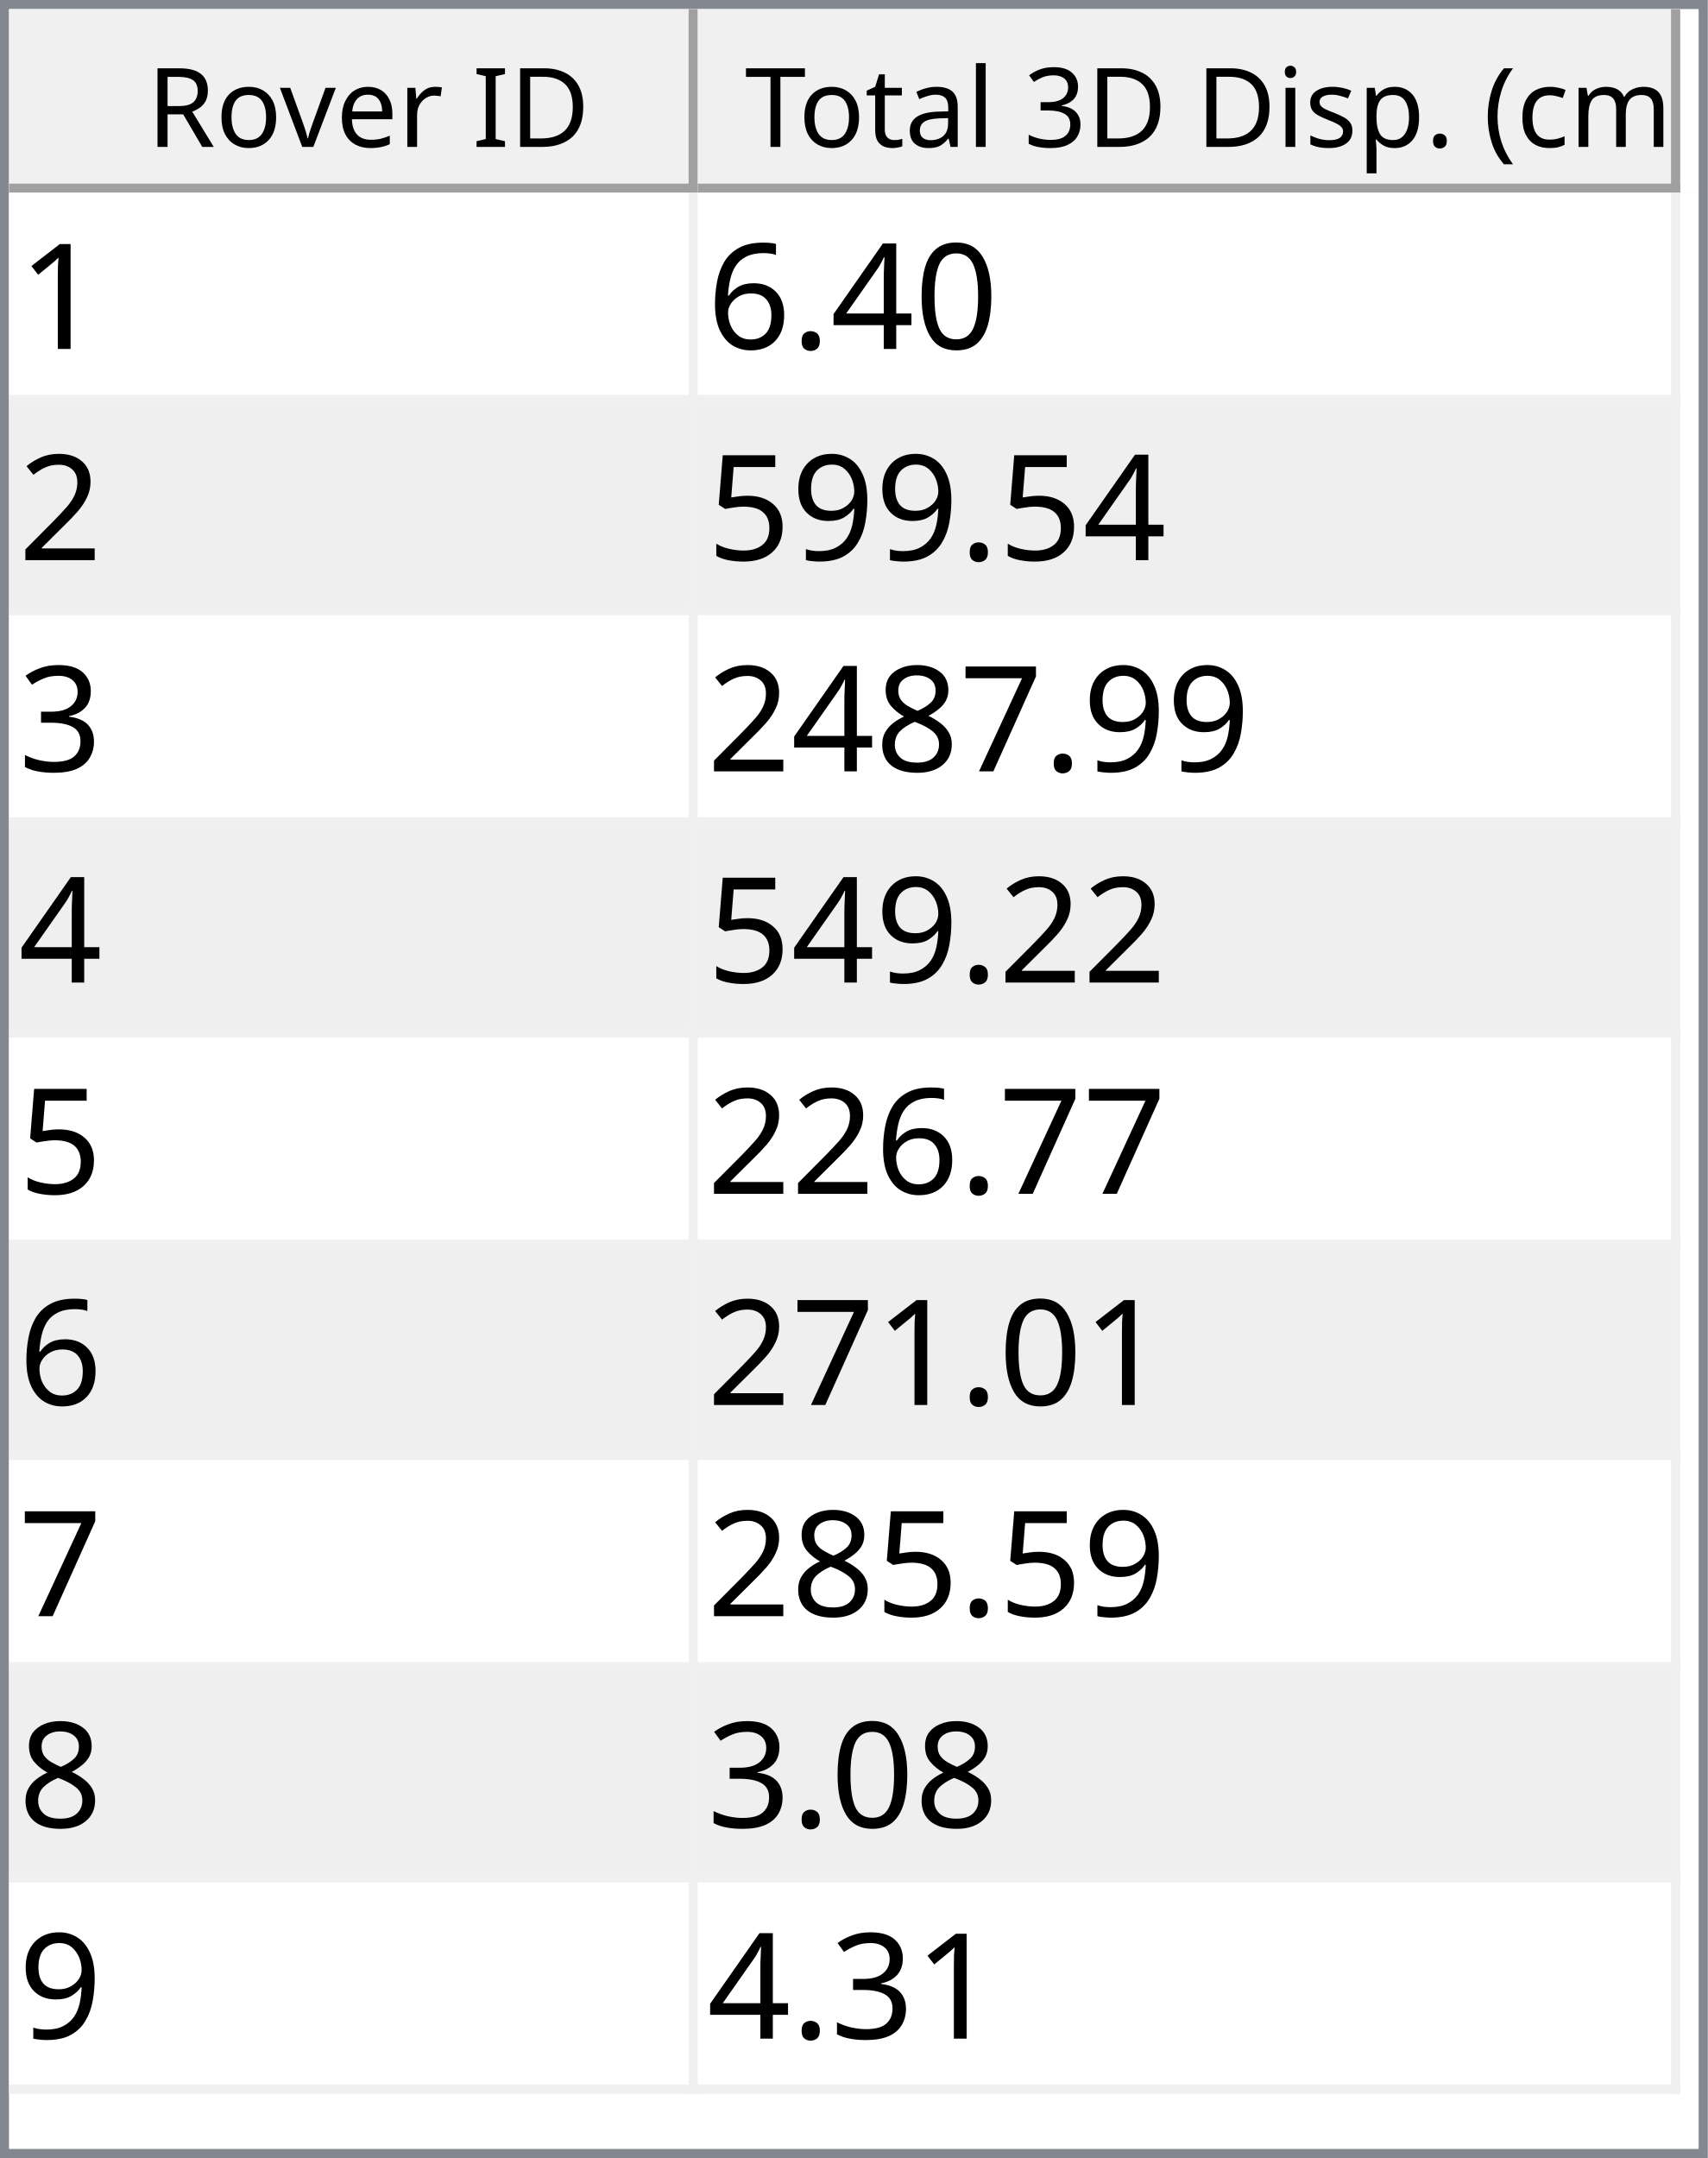
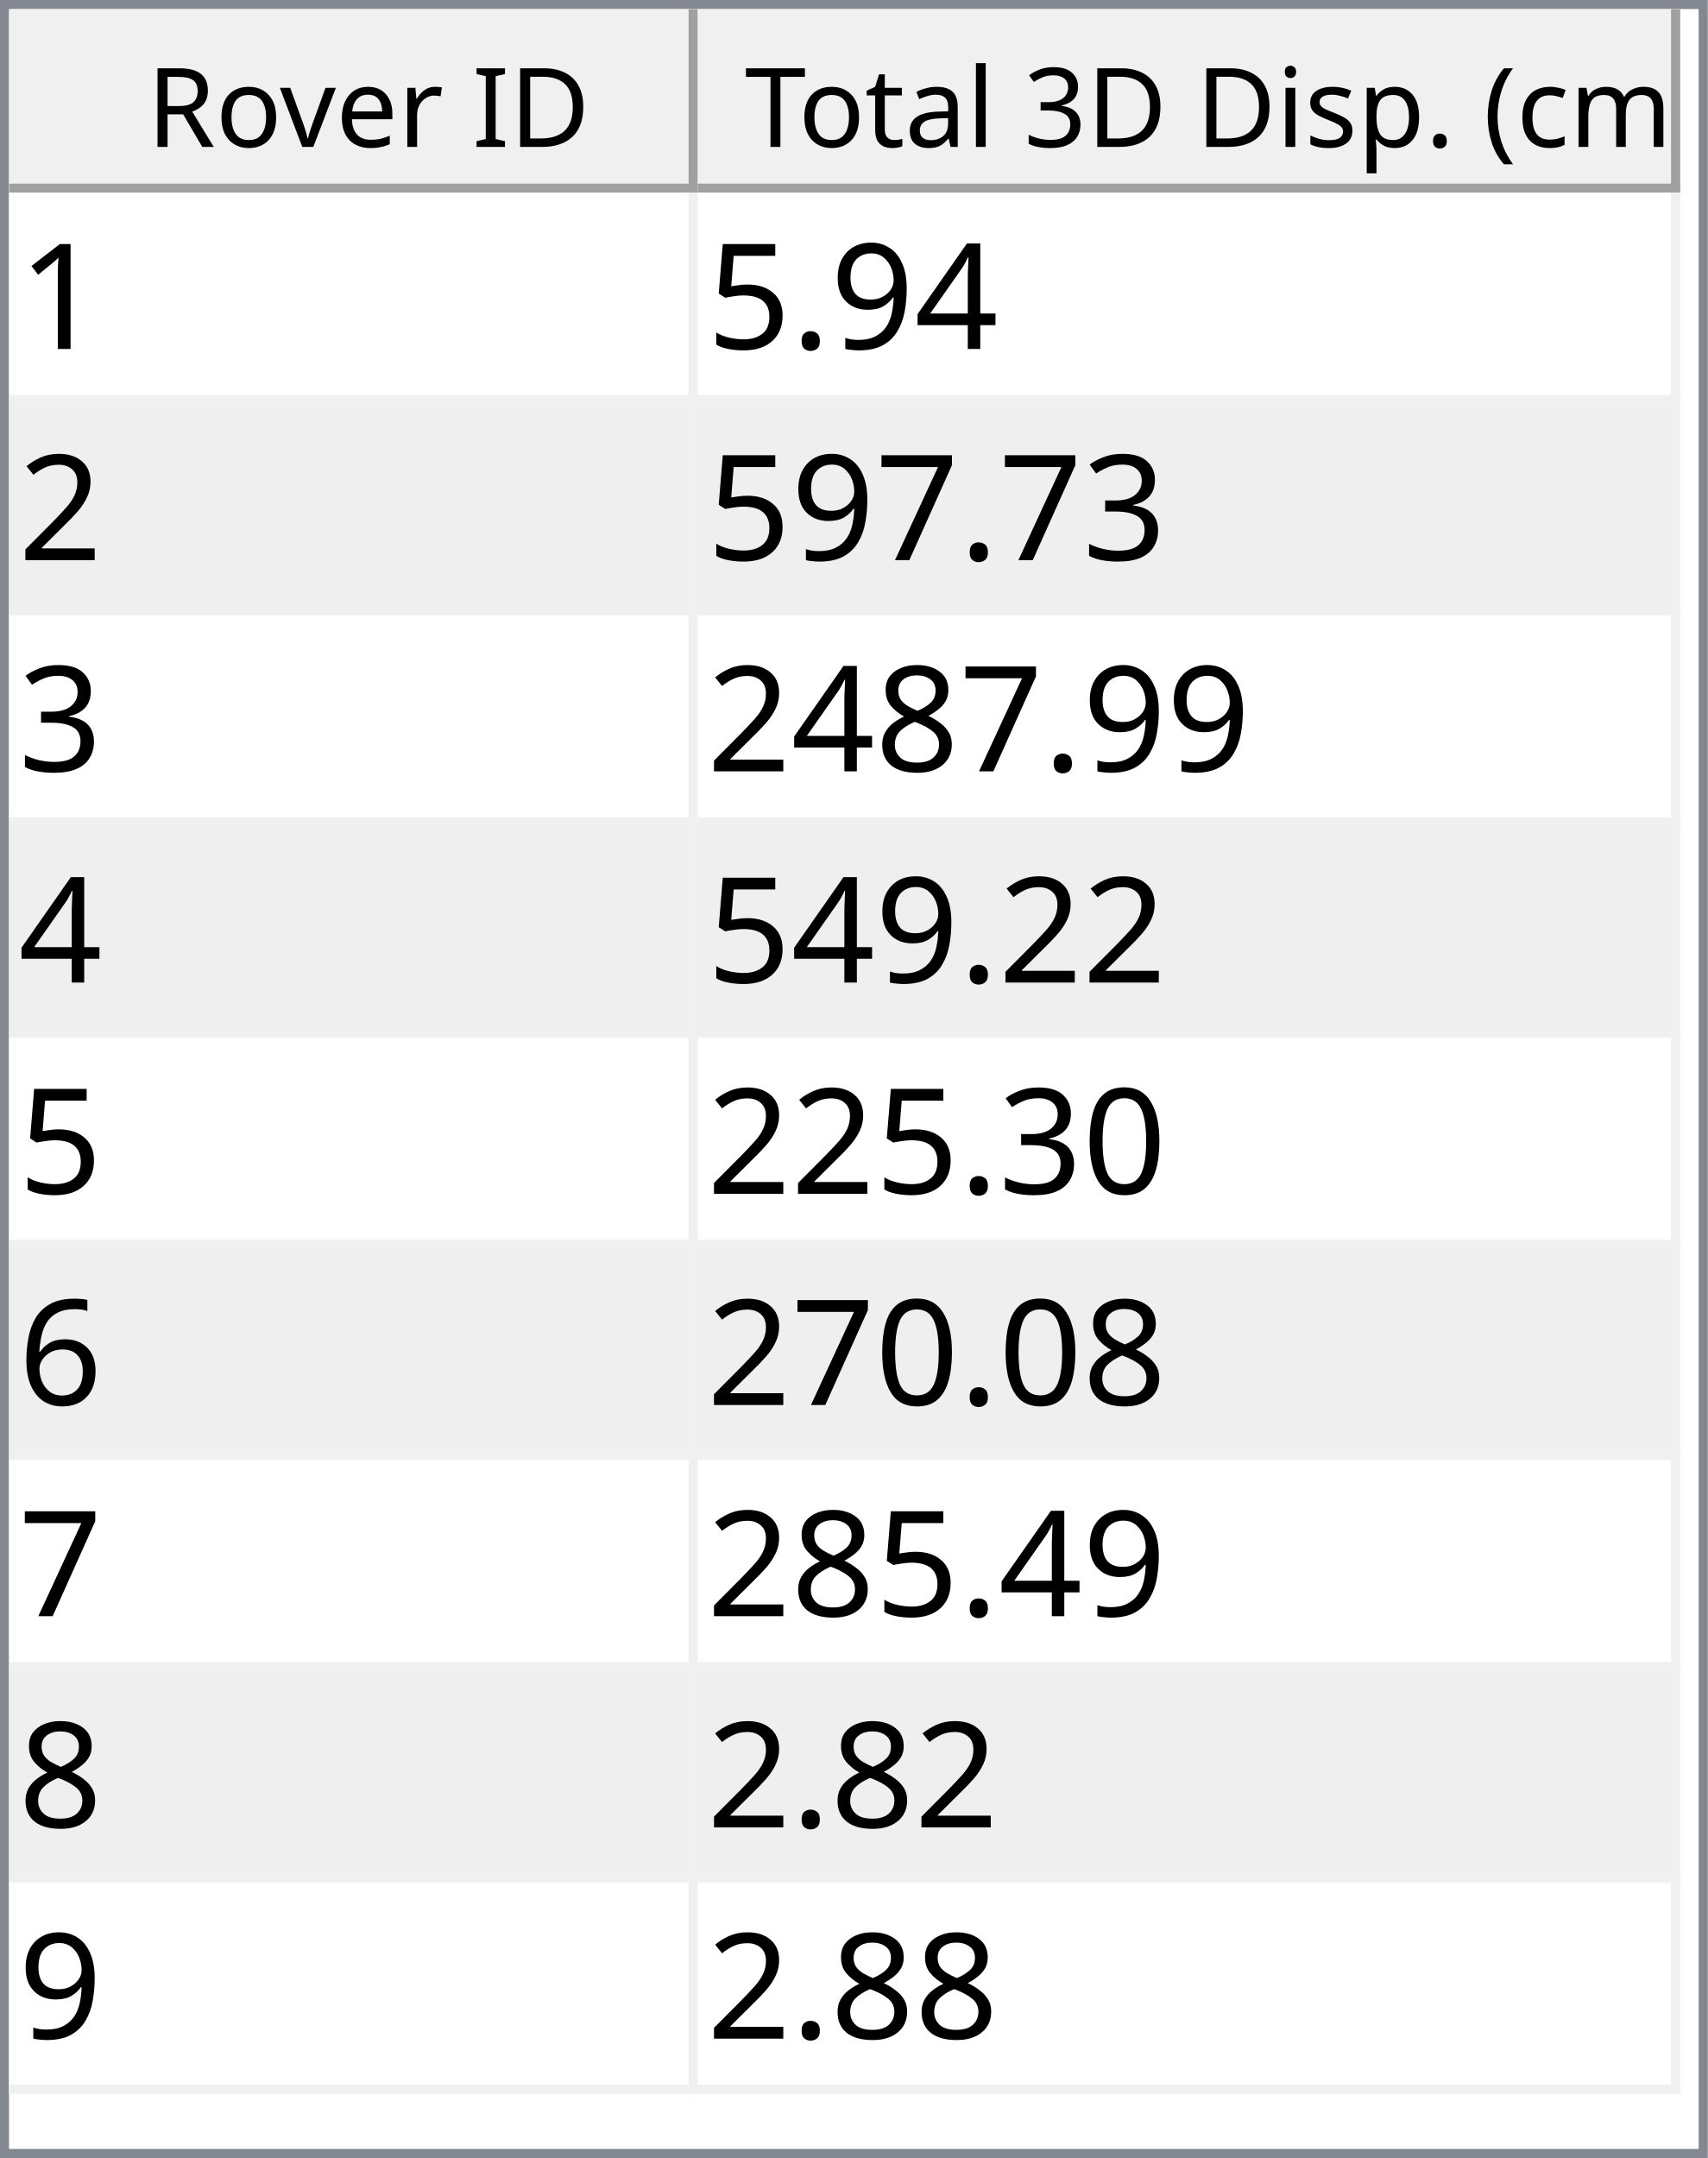
<svg xmlns="http://www.w3.org/2000/svg" style="fill-opacity:1; color-rendering:auto; color-interpolation:auto; text-rendering:auto; stroke:black; stroke-linecap:square; stroke-miterlimit:10; shape-rendering:auto; stroke-opacity:1; fill:black; stroke-dasharray:none; font-weight:normal; stroke-width:1; font-family:'Dialog'; font-style:normal; stroke-linejoin:miter; font-size:12px; stroke-dashoffset:0; image-rendering:auto;" width="186" height="235">
  <defs id="genericDefs" />
  <g>
    <defs id="defs1">
      <clipPath clipPathUnits="userSpaceOnUse" id="clipPath1">
        <path d="M0 0 L186 0 L186 235 L0 235 L0 0 Z" />
      </clipPath>
      <clipPath clipPathUnits="userSpaceOnUse" id="clipPath2">
        <path d="M0 0 L0 235 L186 235 L186 0 Z" />
      </clipPath>
      <clipPath clipPathUnits="userSpaceOnUse" id="clipPath3">
        <path d="M0 0 L0 20 L184 20 L184 0 Z" />
      </clipPath>
      <clipPath clipPathUnits="userSpaceOnUse" id="clipPath4">
        <path d="M0 0 L0 20 L75 20 L75 0 Z" />
      </clipPath>
      <clipPath clipPathUnits="userSpaceOnUse" id="clipPath5">
        <path d="M1 1 L1 19 L74 19 L74 1 Z" />
      </clipPath>
      <clipPath clipPathUnits="userSpaceOnUse" id="clipPath6">
        <path d="M0 0 L0 18 L73 18 L73 0 Z" />
      </clipPath>
      <clipPath clipPathUnits="userSpaceOnUse" id="clipPath7">
        <path d="M-0.5 -0.5 L-0.5 19.5 L74.5 19.5 L74.5 -0.5 Z" />
      </clipPath>
      <clipPath clipPathUnits="userSpaceOnUse" id="clipPath8">
        <path d="M0 0 L0 20 L107 20 L107 0 Z" />
      </clipPath>
      <clipPath clipPathUnits="userSpaceOnUse" id="clipPath9">
        <path d="M1 1 L1 19 L106 19 L106 1 Z" />
      </clipPath>
      <clipPath clipPathUnits="userSpaceOnUse" id="clipPath10">
        <path d="M0 0 L0 18 L105 18 L105 0 Z" />
      </clipPath>
      <clipPath clipPathUnits="userSpaceOnUse" id="clipPath11">
        <path d="M-0.5 -0.5 L-0.5 19.5 L106.5 19.5 L106.5 -0.5 Z" />
      </clipPath>
      <clipPath clipPathUnits="userSpaceOnUse" id="clipPath12">
        <path d="M0 0 L0 213 L184 213 L184 0 Z" />
      </clipPath>
      <clipPath clipPathUnits="userSpaceOnUse" id="clipPath13">
        <path d="M0 0 L0 207 L182 207 L182 0 Z" />
      </clipPath>
      <clipPath clipPathUnits="userSpaceOnUse" id="clipPath14">
        <path d="M-0.5 -0.5 L-0.5 206.5 L181.5 206.5 L181.5 -0.5 Z" />
      </clipPath>
      <clipPath clipPathUnits="userSpaceOnUse" id="clipPath15">
        <path d="M0 0 L0 22 L74 22 L74 0 Z" />
      </clipPath>
      <clipPath clipPathUnits="userSpaceOnUse" id="clipPath16">
        <path d="M0 0 L0 22 L106 22 L106 0 Z" />
      </clipPath>
      <font horiz-adv-x="64.551" id="font1">
        <font-face ascent="107.91" descent="25.098" units-per-em="100" style="font-style:normal; font-family:Segoe UI; font-weight:normal;" />
        <missing-glyph horiz-adv-x="64.551" d="M8.109 0 L8.109 68.266 L56.453 68.266 L56.453 0 L8.109 0 ZM15.328 7.234 L49.219 7.234 L49.219 61.031 L15.328 61.031 L15.328 7.234 Z" />
        <glyph unicode="D" horiz-adv-x="70.117" d="M9.188 0 L9.188 70.016 L28.516 70.016 Q65.531 70.016 65.531 35.891 Q65.531 19.672 55.25 9.836 Q44.969 0 27.734 0 L9.188 0 ZM17.391 62.594 L17.391 7.422 L27.828 7.422 Q41.609 7.422 49.273 14.797 Q56.938 22.172 56.938 35.688 Q56.938 62.594 28.328 62.594 L17.391 62.594 Z" />
        <glyph unicode="I" horiz-adv-x="26.611" d="M17.391 0 L9.188 0 L9.188 70.016 L17.391 70.016 L17.391 0 Z" />
        <glyph unicode=" " horiz-adv-x="27.393" d="" />
        <glyph unicode="r" horiz-adv-x="34.766" d="M34.188 41.891 Q32.078 43.5 28.125 43.5 Q23 43.5 19.555 38.672 Q16.109 33.844 16.109 25.484 L16.109 0 L8.109 0 L8.109 50 L16.109 50 L16.109 39.703 L16.312 39.703 Q18.016 44.969 21.531 47.922 Q25.047 50.875 29.391 50.875 Q32.516 50.875 34.188 50.203 L34.188 41.891 Z" />
        <glyph unicode="e" horiz-adv-x="52.295" d="M48.297 23 L12.984 23 Q13.188 14.656 17.484 10.109 Q21.781 5.562 29.297 5.562 Q37.75 5.562 44.828 11.141 L44.828 3.609 Q38.234 -1.172 27.391 -1.172 Q16.797 -1.172 10.742 5.641 Q4.688 12.453 4.688 24.812 Q4.688 36.469 11.305 43.82 Q17.922 51.172 27.734 51.172 Q37.547 51.172 42.922 44.828 Q48.297 38.484 48.297 27.203 L48.297 23 ZM40.094 29.781 Q40.047 36.719 36.75 40.578 Q33.453 44.438 27.594 44.438 Q21.922 44.438 17.969 40.383 Q14.016 36.328 13.094 29.781 L40.094 29.781 Z" />
        <glyph unicode="v" horiz-adv-x="47.9" d="M47.406 50 L27.484 0 L19.625 0 L0.688 50 L9.469 50 L22.172 13.672 Q23.578 9.672 23.922 6.688 L24.125 6.688 Q24.609 10.453 25.688 13.484 L38.969 50 L47.406 50 Z" />
        <glyph unicode="o" horiz-adv-x="58.594" d="M29 -1.172 Q17.922 -1.172 11.305 5.836 Q4.688 12.844 4.688 24.422 Q4.688 37.016 11.57 44.094 Q18.453 51.172 30.172 51.172 Q41.359 51.172 47.633 44.289 Q53.906 37.406 53.906 25.203 Q53.906 13.234 47.141 6.031 Q40.375 -1.172 29 -1.172 ZM29.594 44.438 Q21.875 44.438 17.383 39.188 Q12.891 33.938 12.891 24.703 Q12.891 15.828 17.43 10.695 Q21.969 5.562 29.594 5.562 Q37.359 5.562 41.531 10.594 Q45.703 15.625 45.703 24.906 Q45.703 34.281 41.531 39.359 Q37.359 44.438 29.594 44.438 Z" />
        <glyph unicode="R" horiz-adv-x="59.814" d="M59.375 0 L49.609 0 L37.891 19.625 Q36.281 22.359 34.766 24.289 Q33.25 26.219 31.664 27.438 Q30.078 28.656 28.25 29.219 Q26.422 29.781 24.125 29.781 L17.391 29.781 L17.391 0 L9.188 0 L9.188 70.016 L30.078 70.016 Q34.672 70.016 38.555 68.867 Q42.438 67.719 45.289 65.375 Q48.141 63.031 49.758 59.547 Q51.375 56.062 51.375 51.375 Q51.375 47.703 50.273 44.656 Q49.172 41.609 47.148 39.211 Q45.125 36.812 42.266 35.133 Q39.406 33.453 35.844 32.516 L35.844 32.328 Q37.594 31.547 38.891 30.547 Q40.188 29.547 41.359 28.18 Q42.531 26.812 43.68 25.078 Q44.828 23.344 46.234 21.047 L59.375 0 ZM17.391 62.594 L17.391 37.203 L28.516 37.203 Q31.594 37.203 34.203 38.133 Q36.812 39.062 38.719 40.797 Q40.625 42.531 41.703 45.047 Q42.781 47.562 42.781 50.688 Q42.781 56.297 39.141 59.445 Q35.5 62.594 28.609 62.594 L17.391 62.594 Z" />
        <glyph unicode=")" horiz-adv-x="30.176" d="M8.297 -15.922 L1.172 -15.922 Q16.406 2.344 16.406 26.812 Q16.406 51.469 1.078 70.016 L8.297 70.016 Q23.531 52.156 23.531 26.703 Q23.531 1.375 8.297 -15.922 Z" />
        <glyph unicode="m" horiz-adv-x="86.133" d="M79.109 0 L71.094 0 L71.094 28.719 Q71.094 37.016 68.531 40.727 Q65.969 44.438 59.906 44.438 Q54.781 44.438 51.195 39.75 Q47.609 35.062 47.609 28.516 L47.609 0 L39.594 0 L39.594 29.688 Q39.594 44.438 28.219 44.438 Q22.953 44.438 19.531 40.016 Q16.109 35.594 16.109 28.516 L16.109 0 L8.109 0 L8.109 50 L16.109 50 L16.109 42.094 L16.312 42.094 Q21.625 51.172 31.844 51.172 Q36.969 51.172 40.773 48.312 Q44.578 45.453 46 40.828 Q51.562 51.172 62.594 51.172 Q79.109 51.172 79.109 30.812 L79.109 0 Z" />
        <glyph unicode="c" horiz-adv-x="46.191" d="M42.188 2.297 Q36.422 -1.172 28.516 -1.172 Q17.828 -1.172 11.258 5.789 Q4.688 12.75 4.688 23.828 Q4.688 36.188 11.766 43.68 Q18.844 51.172 30.672 51.172 Q37.25 51.172 42.281 48.734 L42.281 40.531 Q36.719 44.438 30.375 44.438 Q22.703 44.438 17.797 38.945 Q12.891 33.453 12.891 24.516 Q12.891 15.719 17.508 10.641 Q22.125 5.562 29.891 5.562 Q36.422 5.562 42.188 9.906 L42.188 2.297 Z" />
        <glyph unicode="(" horiz-adv-x="30.176" d="M29.109 -15.922 L21.969 -15.922 Q6.844 1.375 6.844 26.703 Q6.844 52.156 21.969 70.016 L29.203 70.016 Q13.875 51.469 13.875 26.812 Q13.875 2.344 29.109 -15.922 Z" />
        <glyph unicode="." horiz-adv-x="21.68" d="M10.891 -1.078 Q8.641 -1.078 7.055 0.539 Q5.469 2.156 5.469 4.391 Q5.469 6.641 7.055 8.273 Q8.641 9.906 10.891 9.906 Q13.188 9.906 14.797 8.273 Q16.406 6.641 16.406 4.391 Q16.406 2.156 14.797 0.539 Q13.188 -1.078 10.891 -1.078 Z" />
        <glyph unicode="p" horiz-adv-x="58.789" d="M16.312 7.234 L16.109 7.234 L16.109 -23 L8.109 -23 L8.109 50 L16.109 50 L16.109 41.219 L16.312 41.219 Q22.219 51.172 33.594 51.172 Q43.266 51.172 48.688 44.461 Q54.109 37.75 54.109 26.469 Q54.109 13.922 48 6.375 Q41.891 -1.172 31.297 -1.172 Q21.578 -1.172 16.312 7.234 ZM16.109 27.391 L16.109 20.406 Q16.109 14.203 20.141 9.883 Q24.172 5.562 30.375 5.562 Q37.641 5.562 41.773 11.133 Q45.906 16.703 45.906 26.609 Q45.906 34.969 42.047 39.703 Q38.188 44.438 31.594 44.438 Q24.609 44.438 20.359 39.578 Q16.109 34.719 16.109 27.391 Z" />
        <glyph unicode="s" horiz-adv-x="42.432" d="M5.078 1.812 L5.078 10.406 Q11.625 5.562 19.484 5.562 Q30.031 5.562 30.031 12.594 Q30.031 14.594 29.125 15.992 Q28.219 17.391 26.68 18.461 Q25.141 19.531 23.07 20.383 Q21 21.234 18.609 22.172 Q15.281 23.484 12.766 24.828 Q10.25 26.172 8.57 27.859 Q6.891 29.547 6.031 31.695 Q5.172 33.844 5.172 36.719 Q5.172 40.234 6.789 42.945 Q8.406 45.656 11.086 47.484 Q13.766 49.312 17.211 50.242 Q20.656 51.172 24.312 51.172 Q30.812 51.172 35.938 48.922 L35.938 40.828 Q30.422 44.438 23.25 44.438 Q21 44.438 19.195 43.922 Q17.391 43.406 16.094 42.477 Q14.797 41.547 14.086 40.258 Q13.375 38.969 13.375 37.406 Q13.375 35.453 14.086 34.133 Q14.797 32.812 16.164 31.789 Q17.531 30.766 19.484 29.938 Q21.438 29.109 23.922 28.125 Q27.25 26.859 29.883 25.516 Q32.516 24.172 34.375 22.484 Q36.234 20.797 37.234 18.602 Q38.234 16.406 38.234 13.375 Q38.234 9.672 36.602 6.938 Q34.969 4.203 32.234 2.398 Q29.5 0.594 25.93 -0.289 Q22.359 -1.172 18.453 -1.172 Q10.75 -1.172 5.078 1.812 Z" />
        <glyph unicode="i" horiz-adv-x="24.219" d="M12.203 62.703 Q10.062 62.703 8.547 64.164 Q7.031 65.625 7.031 67.875 Q7.031 70.125 8.547 71.609 Q10.062 73.094 12.203 73.094 Q14.406 73.094 15.945 71.609 Q17.484 70.125 17.484 67.875 Q17.484 65.719 15.945 64.211 Q14.406 62.703 12.203 62.703 ZM16.109 0 L8.109 0 L8.109 50 L16.109 50 L16.109 0 Z" />
        <glyph unicode="3" horiz-adv-x="53.906" d="M46.531 19.828 Q46.531 15.094 44.75 11.211 Q42.969 7.328 39.719 4.57 Q36.469 1.812 31.93 0.297 Q27.391 -1.219 21.922 -1.219 Q11.922 -1.219 6 2.594 L6 11.188 Q13.094 5.609 22.219 5.609 Q25.875 5.609 28.828 6.539 Q31.781 7.469 33.906 9.227 Q36.031 10.984 37.18 13.477 Q38.328 15.969 38.328 19.094 Q38.328 32.812 18.797 32.812 L12.984 32.812 L12.984 39.594 L18.5 39.594 Q35.797 39.594 35.797 52.484 Q35.797 64.406 22.609 64.406 Q15.188 64.406 8.688 59.422 L8.688 67.188 Q15.375 71.188 24.609 71.188 Q29 71.188 32.57 69.969 Q36.141 68.75 38.68 66.555 Q41.219 64.359 42.609 61.281 Q44 58.203 44 54.5 Q44 40.672 30.031 36.719 L30.031 36.531 Q33.594 36.141 36.625 34.797 Q39.656 33.453 41.852 31.305 Q44.047 29.156 45.289 26.25 Q46.531 23.344 46.531 19.828 Z" />
        <glyph unicode="l" horiz-adv-x="24.219" d="M16.109 0 L8.109 0 L8.109 74.031 L16.109 74.031 L16.109 0 Z" />
        <glyph unicode="a" horiz-adv-x="50.879" d="M43.891 0 L35.891 0 L35.891 7.812 L35.688 7.812 Q30.469 -1.172 20.312 -1.172 Q12.844 -1.172 8.617 2.781 Q4.391 6.734 4.391 13.281 Q4.391 27.297 20.906 29.594 L35.891 31.688 Q35.891 44.438 25.594 44.438 Q16.547 44.438 9.281 38.281 L9.281 46.484 Q16.656 51.172 26.266 51.172 Q43.891 51.172 43.891 32.516 L43.891 0 ZM35.891 25.297 L23.828 23.641 Q18.266 22.859 15.43 20.875 Q12.594 18.891 12.594 13.875 Q12.594 10.203 15.211 7.883 Q17.828 5.562 22.172 5.562 Q28.125 5.562 32.008 9.742 Q35.891 13.922 35.891 20.312 L35.891 25.297 Z" />
        <glyph unicode="t" horiz-adv-x="33.887" d="M31.297 0.484 Q28.469 -1.078 23.828 -1.078 Q10.688 -1.078 10.688 13.578 L10.688 43.172 L2.094 43.172 L2.094 50 L10.688 50 L10.688 62.203 L18.703 64.797 L18.703 50 L31.297 50 L31.297 43.172 L18.703 43.172 L18.703 14.984 Q18.703 9.969 20.414 7.82 Q22.125 5.672 26.078 5.672 Q29.109 5.672 31.297 7.328 L31.297 0.484 Z" />
        <glyph unicode="T" horiz-adv-x="52.393" d="M50.594 62.594 L30.375 62.594 L30.375 0 L22.172 0 L22.172 62.594 L2 62.594 L2 70.016 L50.594 70.016 L50.594 62.594 Z" />
      </font>
      <font horiz-adv-x="75.0" id="font2">
        <font-face ascent="100.537" descent="21.973" units-per-em="100" style="font-style:normal; font-family:sans-serif; font-weight:normal;" />
        <missing-glyph horiz-adv-x="75.0" d="M12.5 0 L12.5 62.5 L62.5 62.5 L62.5 0 L12.5 0 ZM14.062 1.562 L60.938 1.562 L60.938 60.938 L14.062 60.938 L14.062 1.562 Z" />
        <glyph unicode="1" horiz-adv-x="55.615" d="M37.25 0 L28.469 0 L28.469 56 Q25.297 52.984 20.141 49.953 Q14.984 46.922 10.891 45.406 L10.891 53.906 Q18.266 57.375 23.781 62.305 Q29.297 67.234 31.594 71.875 L37.25 71.875 L37.25 0 Z" />
-         <glyph unicode="0" horiz-adv-x="55.615" d="M4.156 35.297 Q4.156 48 6.766 55.742 Q9.375 63.484 14.523 67.68 Q19.672 71.875 27.484 71.875 Q33.25 71.875 37.594 69.555 Q41.938 67.234 44.773 62.867 Q47.609 58.5 49.219 52.227 Q50.828 45.953 50.828 35.297 Q50.828 22.703 48.242 14.969 Q45.656 7.234 40.508 3.008 Q35.359 -1.219 27.484 -1.219 Q17.141 -1.219 11.234 6.203 Q4.156 15.141 4.156 35.297 ZM13.188 35.297 Q13.188 17.672 17.312 11.836 Q21.438 6 27.484 6 Q33.547 6 37.672 11.859 Q41.797 17.719 41.797 35.297 Q41.797 52.984 37.672 58.789 Q33.547 64.594 27.391 64.594 Q21.344 64.594 17.719 59.469 Q13.188 52.938 13.188 35.297 Z" />
        <glyph unicode="4" horiz-adv-x="55.615" d="M32.328 0 L32.328 17.141 L1.266 17.141 L1.266 25.203 L33.938 71.578 L41.109 71.578 L41.109 25.203 L50.781 25.203 L50.781 17.141 L41.109 17.141 L41.109 0 L32.328 0 ZM32.328 25.203 L32.328 57.469 L9.906 25.203 L32.328 25.203 Z" />
+         <glyph unicode="9" horiz-adv-x="55.615" d="M5.469 16.547 L13.922 17.328 Q14.984 11.375 18.016 8.688 Q21.047 6 25.781 6 Q29.828 6 32.883 7.859 Q35.938 9.719 37.891 12.82 Q39.844 15.922 41.164 21.195 Q42.484 26.469 42.484 31.938 Q42.484 32.516 42.438 33.688 Q39.797 29.5 35.234 26.883 Q30.672 24.266 25.344 24.266 Q16.453 24.266 10.305 30.711 Q4.156 37.156 4.156 47.703 Q4.156 58.594 10.578 65.234 Q17 71.875 26.656 71.875 Q33.641 71.875 39.43 68.117 Q45.219 64.359 48.219 57.398 Q51.219 50.438 51.219 37.25 Q51.219 23.531 48.242 15.406 Q45.266 7.281 39.383 3.031 Q33.5 -1.219 25.594 -1.219 Q17.188 -1.219 11.867 3.445 Q6.547 8.109 5.469 16.547 ZM41.453 48.141 Q41.453 55.719 37.43 60.156 Q33.406 64.594 27.734 64.594 Q21.875 64.594 17.531 59.812 Q13.188 55.031 13.188 47.406 Q13.188 40.578 17.312 36.305 Q21.438 32.031 27.484 32.031 Q33.594 32.031 37.523 36.305 Q41.453 40.578 41.453 48.141 Z" />
        <glyph unicode="." horiz-adv-x="27.783" d="M9.078 0 L9.078 10.016 L19.094 10.016 L19.094 0 L9.078 0 Z" />
-         <glyph unicode="6" horiz-adv-x="55.615" d="M49.75 54.047 L41.016 53.375 Q39.844 58.547 37.703 60.891 Q34.125 64.656 28.906 64.656 Q24.703 64.656 21.531 62.312 Q17.391 59.281 14.992 53.469 Q12.594 47.656 12.5 36.922 Q15.672 41.75 20.266 44.094 Q24.859 46.438 29.891 46.438 Q38.672 46.438 44.852 39.969 Q51.031 33.5 51.031 23.25 Q51.031 16.5 48.125 10.719 Q45.219 4.938 40.141 1.859 Q35.062 -1.219 28.609 -1.219 Q17.625 -1.219 10.695 6.859 Q3.766 14.938 3.766 33.5 Q3.766 54.25 11.422 63.672 Q18.109 71.875 29.438 71.875 Q37.891 71.875 43.289 67.141 Q48.688 62.406 49.75 54.047 ZM13.875 23.188 Q13.875 18.656 15.797 14.508 Q17.719 10.359 21.188 8.18 Q24.656 6 28.469 6 Q34.031 6 38.039 10.492 Q42.047 14.984 42.047 22.703 Q42.047 30.125 38.086 34.398 Q34.125 38.672 28.125 38.672 Q22.172 38.672 18.023 34.398 Q13.875 30.125 13.875 23.188 Z" />
+         <glyph unicode="5" horiz-adv-x="55.615" d="M4.156 18.75 L13.375 19.531 Q14.406 12.797 18.141 9.398 Q21.875 6 27.156 6 Q33.5 6 37.891 10.789 Q42.281 15.578 42.281 23.484 Q42.281 31 38.062 35.352 Q33.844 39.703 27 39.703 Q22.75 39.703 19.336 37.773 Q15.922 35.844 13.969 32.766 L5.719 33.844 L12.641 70.609 L48.25 70.609 L48.25 62.203 L19.672 62.203 L15.828 42.969 Q22.266 47.469 29.344 47.469 Q38.719 47.469 45.164 40.969 Q51.609 34.469 51.609 24.266 Q51.609 14.547 45.953 7.469 Q39.062 -1.219 27.156 -1.219 Q17.391 -1.219 11.211 4.25 Q5.031 9.719 4.156 18.75 Z" />
        <glyph unicode="2" horiz-adv-x="55.615" d="M50.344 8.453 L50.344 0 L3.031 0 Q2.938 3.172 4.047 6.109 Q5.859 10.938 9.836 15.625 Q13.812 20.312 21.344 26.469 Q33.016 36.031 37.117 41.625 Q41.219 47.219 41.219 52.203 Q41.219 57.422 37.477 61.008 Q33.734 64.594 27.734 64.594 Q21.391 64.594 17.578 60.789 Q13.766 56.984 13.719 50.25 L4.688 51.172 Q5.609 61.281 11.664 66.578 Q17.719 71.875 27.938 71.875 Q38.234 71.875 44.242 66.164 Q50.25 60.453 50.25 52 Q50.25 47.703 48.492 43.555 Q46.734 39.406 42.656 34.812 Q38.578 30.219 29.109 22.219 Q21.188 15.578 18.945 13.211 Q16.703 10.844 15.234 8.453 L50.344 8.453 Z" />
-         <glyph unicode="9" horiz-adv-x="55.615" d="M5.469 16.547 L13.922 17.328 Q14.984 11.375 18.016 8.688 Q21.047 6 25.781 6 Q29.828 6 32.883 7.859 Q35.938 9.719 37.891 12.82 Q39.844 15.922 41.164 21.195 Q42.484 26.469 42.484 31.938 Q42.484 32.516 42.438 33.688 Q39.797 29.5 35.234 26.883 Q30.672 24.266 25.344 24.266 Q16.453 24.266 10.305 30.711 Q4.156 37.156 4.156 47.703 Q4.156 58.594 10.578 65.234 Q17 71.875 26.656 71.875 Q33.641 71.875 39.43 68.117 Q45.219 64.359 48.219 57.398 Q51.219 50.438 51.219 37.25 Q51.219 23.531 48.242 15.406 Q45.266 7.281 39.383 3.031 Q33.5 -1.219 25.594 -1.219 Q17.188 -1.219 11.867 3.445 Q6.547 8.109 5.469 16.547 ZM41.453 48.141 Q41.453 55.719 37.43 60.156 Q33.406 64.594 27.734 64.594 Q21.875 64.594 17.531 59.812 Q13.188 55.031 13.188 47.406 Q13.188 40.578 17.312 36.305 Q21.438 32.031 27.484 32.031 Q33.594 32.031 37.523 36.305 Q41.453 40.578 41.453 48.141 Z" />
-         <glyph unicode="5" horiz-adv-x="55.615" d="M4.156 18.75 L13.375 19.531 Q14.406 12.797 18.141 9.398 Q21.875 6 27.156 6 Q33.5 6 37.891 10.789 Q42.281 15.578 42.281 23.484 Q42.281 31 38.062 35.352 Q33.844 39.703 27 39.703 Q22.75 39.703 19.336 37.773 Q15.922 35.844 13.969 32.766 L5.719 33.844 L12.641 70.609 L48.25 70.609 L48.25 62.203 L19.672 62.203 L15.828 42.969 Q22.266 47.469 29.344 47.469 Q38.719 47.469 45.164 40.969 Q51.609 34.469 51.609 24.266 Q51.609 14.547 45.953 7.469 Q39.062 -1.219 27.156 -1.219 Q17.391 -1.219 11.211 4.25 Q5.031 9.719 4.156 18.75 Z" />
        <glyph unicode="3" horiz-adv-x="55.615" d="M4.203 18.891 L12.984 20.062 Q14.5 12.594 18.141 9.297 Q21.781 6 27 6 Q33.203 6 37.477 10.297 Q41.75 14.594 41.75 20.953 Q41.75 27 37.797 30.93 Q33.844 34.859 27.734 34.859 Q25.25 34.859 21.531 33.891 L22.516 41.609 Q23.391 41.5 23.922 41.5 Q29.547 41.5 34.039 44.43 Q38.531 47.359 38.531 53.469 Q38.531 58.297 35.258 61.477 Q31.984 64.656 26.812 64.656 Q21.688 64.656 18.266 61.43 Q14.844 58.203 13.875 51.766 L5.078 53.328 Q6.688 62.156 12.398 67.016 Q18.109 71.875 26.609 71.875 Q32.469 71.875 37.398 69.359 Q42.328 66.844 44.945 62.5 Q47.562 58.156 47.562 53.266 Q47.562 48.641 45.07 44.828 Q42.578 41.016 37.703 38.766 Q44.047 37.312 47.562 32.695 Q51.078 28.078 51.078 21.141 Q51.078 11.766 44.242 5.25 Q37.406 -1.266 26.953 -1.266 Q17.531 -1.266 11.305 4.352 Q5.078 9.969 4.203 18.891 Z" />
        <glyph unicode="7" horiz-adv-x="55.615" d="M4.734 62.203 L4.734 70.656 L51.078 70.656 L51.078 63.812 Q44.234 56.547 37.523 44.484 Q30.812 32.422 27.156 19.672 Q24.516 10.688 23.781 0 L14.75 0 Q14.891 8.453 18.062 20.414 Q21.234 32.375 27.172 43.484 Q33.109 54.594 39.797 62.203 L4.734 62.203 Z" />
        <glyph unicode="8" horiz-adv-x="55.615" d="M17.672 38.812 Q12.203 40.828 9.57 44.539 Q6.938 48.25 6.938 53.422 Q6.938 61.234 12.555 66.555 Q18.172 71.875 27.484 71.875 Q36.859 71.875 42.578 66.43 Q48.297 60.984 48.297 53.172 Q48.297 48.188 45.68 44.508 Q43.062 40.828 37.75 38.812 Q44.344 36.672 47.781 31.883 Q51.219 27.094 51.219 20.453 Q51.219 11.281 44.727 5.031 Q38.234 -1.219 27.641 -1.219 Q17.047 -1.219 10.547 5.055 Q4.047 11.328 4.047 20.703 Q4.047 27.688 7.594 32.398 Q11.141 37.109 17.672 38.812 ZM15.922 53.719 Q15.922 48.641 19.195 45.414 Q22.469 42.188 27.688 42.188 Q32.766 42.188 36.016 45.383 Q39.266 48.578 39.266 53.219 Q39.266 58.062 35.914 61.359 Q32.562 64.656 27.594 64.656 Q22.562 64.656 19.242 61.43 Q15.922 58.203 15.922 53.719 ZM13.094 20.656 Q13.094 16.891 14.875 13.375 Q16.656 9.859 20.172 7.93 Q23.688 6 27.734 6 Q34.031 6 38.133 10.055 Q42.234 14.109 42.234 20.359 Q42.234 26.703 38.016 30.859 Q33.797 35.016 27.438 35.016 Q21.234 35.016 17.164 30.914 Q13.094 26.812 13.094 20.656 Z" />
+         <glyph unicode="0" horiz-adv-x="55.615" d="M4.156 35.297 Q4.156 48 6.766 55.742 Q9.375 63.484 14.523 67.68 Q19.672 71.875 27.484 71.875 Q33.25 71.875 37.594 69.555 Q41.938 67.234 44.773 62.867 Q47.609 58.5 49.219 52.227 Q50.828 45.953 50.828 35.297 Q50.828 22.703 48.242 14.969 Q45.656 7.234 40.508 3.008 Q35.359 -1.219 27.484 -1.219 Q17.141 -1.219 11.234 6.203 Q4.156 15.141 4.156 35.297 ZM13.188 35.297 Q13.188 17.672 17.312 11.836 Q21.438 6 27.484 6 Q33.547 6 37.672 11.859 Q41.797 17.719 41.797 35.297 Q41.797 52.984 37.672 58.789 Q33.547 64.594 27.391 64.594 Q21.344 64.594 17.719 59.469 Q13.188 52.938 13.188 35.297 Z" />
+         <glyph unicode="6" horiz-adv-x="55.615" d="M49.75 54.047 L41.016 53.375 Q39.844 58.547 37.703 60.891 Q34.125 64.656 28.906 64.656 Q24.703 64.656 21.531 62.312 Q17.391 59.281 14.992 53.469 Q12.594 47.656 12.5 36.922 Q15.672 41.75 20.266 44.094 Q24.859 46.438 29.891 46.438 Q38.672 46.438 44.852 39.969 Q51.031 33.5 51.031 23.25 Q51.031 16.5 48.125 10.719 Q45.219 4.938 40.141 1.859 Q35.062 -1.219 28.609 -1.219 Q17.625 -1.219 10.695 6.859 Q3.766 14.938 3.766 33.5 Q3.766 54.25 11.422 63.672 Q18.109 71.875 29.438 71.875 Q37.891 71.875 43.289 67.141 Q48.688 62.406 49.75 54.047 ZM13.875 23.188 Q13.875 18.656 15.797 14.508 Q17.719 10.359 21.188 8.18 Q24.656 6 28.469 6 Q34.031 6 38.039 10.492 Q42.047 14.984 42.047 22.703 Q42.047 30.125 38.086 34.398 Q34.125 38.672 28.125 38.672 Q22.172 38.672 18.023 34.398 Q13.875 30.125 13.875 23.188 Z" />
      </font>
    </defs>
    <g style="fill:white; stroke:white;">
      <rect x="0" y="0" width="186" style="clip-path:url(#clipPath1); stroke:none;" height="235" />
    </g>
    <g style="fill:white; text-rendering:optimizeSpeed; color-rendering:optimizeSpeed; image-rendering:optimizeSpeed; shape-rendering:crispEdges; stroke:white; color-interpolation:sRGB;">
      <rect x="0" width="186" height="235" y="0" style="stroke:none;" />
      <path style="stroke:none;" d="M0 235 L186 235 L186 0 L0 0 Z" />
    </g>
    <g style="fill:rgb(240,240,240); font-family:'Segoe UI'; stroke:rgb(240,240,240);">
      <rect x="0" y="0" width="186" style="clip-path:url(#clipPath2); stroke:none;" height="235" />
    </g>
    <g style="fill:rgb(130,135,144); font-family:'Segoe UI'; stroke:rgb(130,135,144);">
      <path d="M0 0 L186 0 L186 235 L0 235 L0 0 ZM1 1 L185 1 L185 234 L1 234 L1 1 Z" style="fill-rule:evenodd; clip-path:url(#clipPath2); stroke:none;" />
    </g>
    <g style="fill:white; font-family:'Segoe UI'; stroke:white;" transform="translate(1,1)">
      <rect x="0" y="0" width="184" style="clip-path:url(#clipPath3); stroke:none;" height="20" />
    </g>
    <g style="fill:rgb(240,240,240); font-family:'Segoe UI'; stroke:rgb(240,240,240);" transform="translate(1,1)">
      <rect x="0" y="0" width="75" style="clip-path:url(#clipPath4); stroke:none;" height="20" />
    </g>
    <g style="font-family:'Segoe UI';" transform="translate(2,2)">
      <text x="14" xml:space="preserve" y="14" style="clip-path:url(#clipPath6); stroke:none;">Rover ID</text>
    </g>
    <g style="fill:rgb(160,160,160); font-family:'Segoe UI'; stroke:rgb(160,160,160); stroke-linejoin:bevel;" transform="translate(1.5,1.5)">
      <line x1="74" x2="74" y1="0" style="fill:none; clip-path:url(#clipPath7);" y2="19" />
    </g>
    <g style="fill:rgb(160,160,160); font-family:'Segoe UI'; stroke:rgb(160,160,160); stroke-linejoin:bevel;" transform="matrix(1,0,0,1,1,1) translate(0.5,0.5)">
      <line x1="0" x2="74" y1="19" style="fill:none; clip-path:url(#clipPath7);" y2="19" />
    </g>
    <g style="fill:rgb(240,240,240); font-family:'Segoe UI'; stroke:rgb(240,240,240);" transform="translate(76,1)">
      <rect x="0" y="0" width="107" style="clip-path:url(#clipPath8); stroke:none;" height="20" />
    </g>
    <g style="font-family:'Segoe UI';" transform="translate(77,2)">
      <text x="1" xml:space="preserve" y="14" style="clip-path:url(#clipPath10); stroke:none;"> Total 3D Disp. (cm)</text>
    </g>
    <g style="fill:rgb(160,160,160); font-family:'Segoe UI'; stroke:rgb(160,160,160); stroke-linejoin:bevel;" transform="translate(76.5,1.5)">
      <line x1="106" x2="106" y1="0" style="fill:none; clip-path:url(#clipPath11);" y2="19" />
    </g>
    <g style="fill:rgb(160,160,160); font-family:'Segoe UI'; stroke:rgb(160,160,160); stroke-linejoin:bevel;" transform="matrix(1,0,0,1,76,1) translate(0.5,0.5)">
      <line x1="0" x2="106" y1="19" style="fill:none; clip-path:url(#clipPath11);" y2="19" />
    </g>
    <g style="fill:white; font-family:'Segoe UI'; stroke:white;" transform="translate(1,21)">
      <rect x="0" y="0" width="184" style="clip-path:url(#clipPath12); stroke:none;" height="213" />
    </g>
    <g style="fill:rgb(240,240,240); font-size:16px; font-family:sans-serif; stroke:rgb(240,240,240);" transform="translate(1,21)">
      <rect x="0" y="0" width="182" style="clip-path:url(#clipPath13); stroke:none;" height="207" />
      <line transform="translate(0.5,0.5)" x1="0" x2="181" y1="22" style="clip-path:url(#clipPath14); fill:none; stroke-linejoin:bevel;" y2="22" />
    </g>
    <g transform="matrix(1,0,0,1,1,21) translate(0.5,0.5)" style="fill:rgb(240,240,240); font-size:16px; font-family:sans-serif; stroke:rgb(240,240,240); stroke-linejoin:bevel;">
      <line x1="0" x2="181" y1="45" style="fill:none; clip-path:url(#clipPath14);" y2="45" />
    </g>
    <g transform="matrix(1,0,0,1,1,21) translate(0.5,0.5)" style="fill:rgb(240,240,240); font-size:16px; font-family:sans-serif; stroke:rgb(240,240,240); stroke-linejoin:bevel;">
      <line x1="0" x2="181" y1="68" style="fill:none; clip-path:url(#clipPath14);" y2="68" />
    </g>
    <g transform="matrix(1,0,0,1,1,21) translate(0.5,0.5)" style="fill:rgb(240,240,240); font-size:16px; font-family:sans-serif; stroke:rgb(240,240,240); stroke-linejoin:bevel;">
      <line x1="0" x2="181" y1="91" style="fill:none; clip-path:url(#clipPath14);" y2="91" />
    </g>
    <g transform="matrix(1,0,0,1,1,21) translate(0.5,0.5)" style="fill:rgb(240,240,240); font-size:16px; font-family:sans-serif; stroke:rgb(240,240,240); stroke-linejoin:bevel;">
      <line x1="0" x2="181" y1="114" style="fill:none; clip-path:url(#clipPath14);" y2="114" />
    </g>
    <g transform="matrix(1,0,0,1,1,21) translate(0.5,0.5)" style="fill:rgb(240,240,240); font-size:16px; font-family:sans-serif; stroke:rgb(240,240,240); stroke-linejoin:bevel;">
      <line x1="0" x2="181" y1="137" style="fill:none; clip-path:url(#clipPath14);" y2="137" />
    </g>
    <g transform="matrix(1,0,0,1,1,21) translate(0.5,0.5)" style="fill:rgb(240,240,240); font-size:16px; font-family:sans-serif; stroke:rgb(240,240,240); stroke-linejoin:bevel;">
      <line x1="0" x2="181" y1="160" style="fill:none; clip-path:url(#clipPath14);" y2="160" />
    </g>
    <g transform="matrix(1,0,0,1,1,21) translate(0.5,0.5)" style="fill:rgb(240,240,240); font-size:16px; font-family:sans-serif; stroke:rgb(240,240,240); stroke-linejoin:bevel;">
      <line x1="0" x2="181" y1="183" style="fill:none; clip-path:url(#clipPath14);" y2="183" />
    </g>
    <g transform="matrix(1,0,0,1,1,21) translate(0.5,0.5)" style="fill:rgb(240,240,240); font-size:16px; font-family:sans-serif; stroke:rgb(240,240,240); stroke-linejoin:bevel;">
      <line x1="0" x2="181" y1="206" style="fill:none; clip-path:url(#clipPath14);" y2="206" />
    </g>
    <g transform="matrix(1,0,0,1,1,21) translate(0.5,0.5)" style="fill:rgb(240,240,240); font-size:16px; font-family:sans-serif; stroke:rgb(240,240,240); stroke-linejoin:bevel;">
      <line x1="74" x2="74" y1="0" style="fill:none; clip-path:url(#clipPath14);" y2="206" />
    </g>
    <g transform="matrix(1,0,0,1,1,21) translate(0.5,0.5)" style="fill:rgb(240,240,240); font-size:16px; font-family:sans-serif; stroke:rgb(240,240,240); stroke-linejoin:bevel;">
      <line x1="181" x2="181" y1="0" style="fill:none; clip-path:url(#clipPath14);" y2="206" />
    </g>
    <g style="fill:white; font-size:16px; font-family:sans-serif; stroke:white;" transform="matrix(1,0,0,1,1,21)">
      <rect x="0" y="0" width="74" style="clip-path:url(#clipPath15); stroke:none;" height="22" />
      <text x="1" y="17" style="fill:black; clip-path:url(#clipPath15); stroke:none;" xml:space="preserve">1</text>
    </g>
    <g style="fill:white; font-size:16px; font-family:sans-serif; stroke:white;" transform="matrix(1,0,0,1,1,21) translate(75,0)">
      <rect x="0" y="0" width="106" style="clip-path:url(#clipPath16); stroke:none;" height="22" />
-       <text x="1" y="17" style="fill:black; clip-path:url(#clipPath16); stroke:none;" xml:space="preserve">6.40</text>
+       <text x="1" y="17" style="fill:black; clip-path:url(#clipPath16); stroke:none;" xml:space="preserve">5.94</text>
    </g>
    <g style="fill:rgb(239,239,239); font-size:16px; font-family:sans-serif; stroke:rgb(239,239,239);" transform="matrix(1,0,0,1,1,21) translate(0,23)">
      <rect x="0" y="0" width="74" style="clip-path:url(#clipPath15); stroke:none;" height="22" />
      <text x="1" y="17" style="fill:black; clip-path:url(#clipPath15); stroke:none;" xml:space="preserve">2</text>
    </g>
    <g style="fill:rgb(239,239,239); font-size:16px; font-family:sans-serif; stroke:rgb(239,239,239);" transform="matrix(1,0,0,1,1,21) translate(75,23)">
      <rect x="0" y="0" width="106" style="clip-path:url(#clipPath16); stroke:none;" height="22" />
-       <text x="1" y="17" style="fill:black; clip-path:url(#clipPath16); stroke:none;" xml:space="preserve">599.54</text>
+       <text x="1" y="17" style="fill:black; clip-path:url(#clipPath16); stroke:none;" xml:space="preserve">597.73</text>
    </g>
    <g style="fill:white; font-size:16px; font-family:sans-serif; stroke:white;" transform="matrix(1,0,0,1,1,21) translate(0,46)">
      <rect x="0" y="0" width="74" style="clip-path:url(#clipPath15); stroke:none;" height="22" />
      <text x="1" y="17" style="fill:black; clip-path:url(#clipPath15); stroke:none;" xml:space="preserve">3</text>
    </g>
    <g style="fill:white; font-size:16px; font-family:sans-serif; stroke:white;" transform="matrix(1,0,0,1,1,21) translate(75,46)">
      <rect x="0" y="0" width="106" style="clip-path:url(#clipPath16); stroke:none;" height="22" />
      <text x="1" y="17" style="fill:black; clip-path:url(#clipPath16); stroke:none;" xml:space="preserve">2487.99</text>
    </g>
    <g style="fill:rgb(239,239,239); font-size:16px; font-family:sans-serif; stroke:rgb(239,239,239);" transform="matrix(1,0,0,1,1,21) translate(0,69)">
      <rect x="0" y="0" width="74" style="clip-path:url(#clipPath15); stroke:none;" height="22" />
      <text x="1" y="17" style="fill:black; clip-path:url(#clipPath15); stroke:none;" xml:space="preserve">4</text>
    </g>
    <g style="fill:rgb(239,239,239); font-size:16px; font-family:sans-serif; stroke:rgb(239,239,239);" transform="matrix(1,0,0,1,1,21) translate(75,69)">
      <rect x="0" y="0" width="106" style="clip-path:url(#clipPath16); stroke:none;" height="22" />
      <text x="1" y="17" style="fill:black; clip-path:url(#clipPath16); stroke:none;" xml:space="preserve">549.22</text>
    </g>
    <g style="fill:white; font-size:16px; font-family:sans-serif; stroke:white;" transform="matrix(1,0,0,1,1,21) translate(0,92)">
      <rect x="0" y="0" width="74" style="clip-path:url(#clipPath15); stroke:none;" height="22" />
      <text x="1" y="17" style="fill:black; clip-path:url(#clipPath15); stroke:none;" xml:space="preserve">5</text>
    </g>
    <g style="fill:white; font-size:16px; font-family:sans-serif; stroke:white;" transform="matrix(1,0,0,1,1,21) translate(75,92)">
      <rect x="0" y="0" width="106" style="clip-path:url(#clipPath16); stroke:none;" height="22" />
-       <text x="1" y="17" style="fill:black; clip-path:url(#clipPath16); stroke:none;" xml:space="preserve">226.77</text>
+       <text x="1" y="17" style="fill:black; clip-path:url(#clipPath16); stroke:none;" xml:space="preserve">225.30</text>
    </g>
    <g style="fill:rgb(239,239,239); font-size:16px; font-family:sans-serif; stroke:rgb(239,239,239);" transform="matrix(1,0,0,1,1,21) translate(0,115)">
      <rect x="0" y="0" width="74" style="clip-path:url(#clipPath15); stroke:none;" height="22" />
      <text x="1" y="17" style="fill:black; clip-path:url(#clipPath15); stroke:none;" xml:space="preserve">6</text>
    </g>
    <g style="fill:rgb(239,239,239); font-size:16px; font-family:sans-serif; stroke:rgb(239,239,239);" transform="matrix(1,0,0,1,1,21) translate(75,115)">
      <rect x="0" y="0" width="106" style="clip-path:url(#clipPath16); stroke:none;" height="22" />
-       <text x="1" y="17" style="fill:black; clip-path:url(#clipPath16); stroke:none;" xml:space="preserve">271.01</text>
+       <text x="1" y="17" style="fill:black; clip-path:url(#clipPath16); stroke:none;" xml:space="preserve">270.08</text>
    </g>
    <g style="fill:white; font-size:16px; font-family:sans-serif; stroke:white;" transform="matrix(1,0,0,1,1,21) translate(0,138)">
      <rect x="0" y="0" width="74" style="clip-path:url(#clipPath15); stroke:none;" height="22" />
      <text x="1" y="17" style="fill:black; clip-path:url(#clipPath15); stroke:none;" xml:space="preserve">7</text>
    </g>
    <g style="fill:white; font-size:16px; font-family:sans-serif; stroke:white;" transform="matrix(1,0,0,1,1,21) translate(75,138)">
      <rect x="0" y="0" width="106" style="clip-path:url(#clipPath16); stroke:none;" height="22" />
-       <text x="1" y="17" style="fill:black; clip-path:url(#clipPath16); stroke:none;" xml:space="preserve">285.59</text>
+       <text x="1" y="17" style="fill:black; clip-path:url(#clipPath16); stroke:none;" xml:space="preserve">285.49</text>
    </g>
    <g style="fill:rgb(239,239,239); font-size:16px; font-family:sans-serif; stroke:rgb(239,239,239);" transform="matrix(1,0,0,1,1,21) translate(0,161)">
      <rect x="0" y="0" width="74" style="clip-path:url(#clipPath15); stroke:none;" height="22" />
      <text x="1" y="17" style="fill:black; clip-path:url(#clipPath15); stroke:none;" xml:space="preserve">8</text>
    </g>
    <g style="fill:rgb(239,239,239); font-size:16px; font-family:sans-serif; stroke:rgb(239,239,239);" transform="matrix(1,0,0,1,1,21) translate(75,161)">
      <rect x="0" y="0" width="106" style="clip-path:url(#clipPath16); stroke:none;" height="22" />
-       <text x="1" y="17" style="fill:black; clip-path:url(#clipPath16); stroke:none;" xml:space="preserve">3.08</text>
+       <text x="1" y="17" style="fill:black; clip-path:url(#clipPath16); stroke:none;" xml:space="preserve">2.82</text>
    </g>
    <g style="fill:white; font-size:16px; font-family:sans-serif; stroke:white;" transform="matrix(1,0,0,1,1,21) translate(0,184)">
      <rect x="0" y="0" width="74" style="clip-path:url(#clipPath15); stroke:none;" height="22" />
      <text x="1" y="17" style="fill:black; clip-path:url(#clipPath15); stroke:none;" xml:space="preserve">9</text>
    </g>
    <g style="fill:white; font-size:16px; font-family:sans-serif; stroke:white;" transform="matrix(1,0,0,1,1,21) translate(75,184)">
      <rect x="0" y="0" width="106" style="clip-path:url(#clipPath16); stroke:none;" height="22" />
-       <text x="1" y="17" style="fill:black; clip-path:url(#clipPath16); stroke:none;" xml:space="preserve">4.31</text>
+       <text x="1" y="17" style="fill:black; clip-path:url(#clipPath16); stroke:none;" xml:space="preserve">2.88</text>
    </g>
  </g>
</svg>
